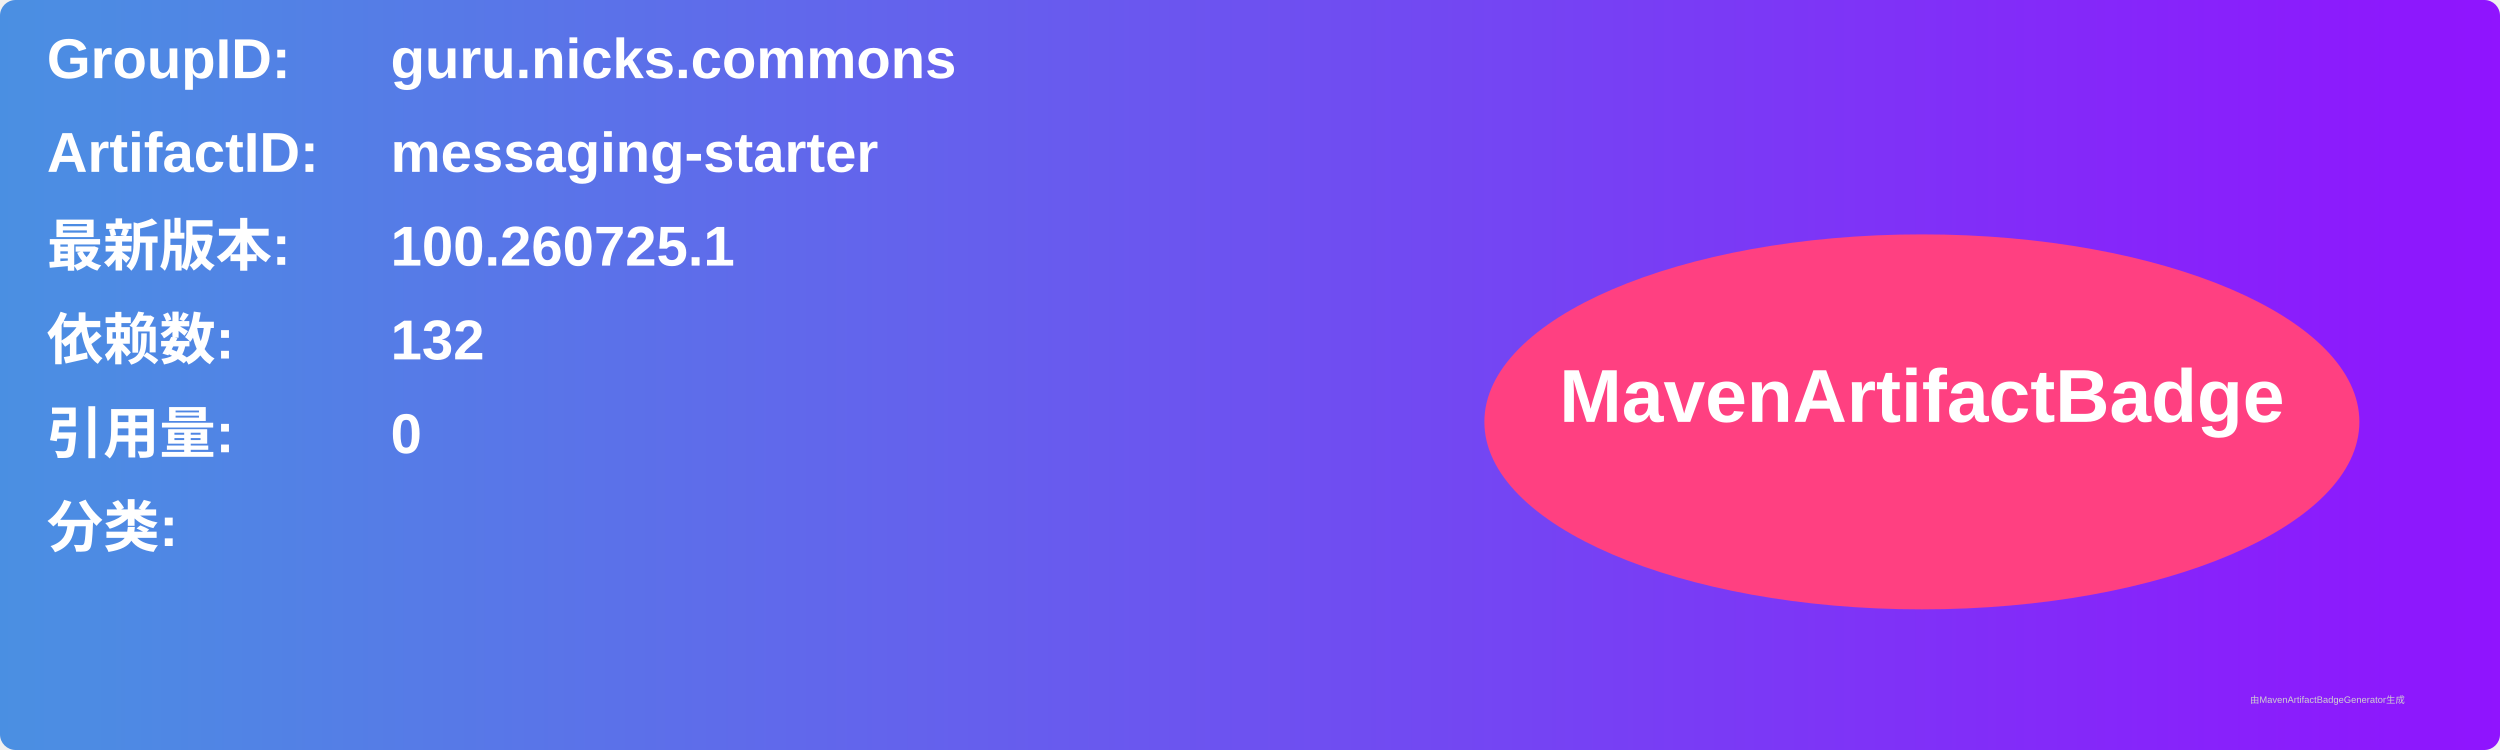
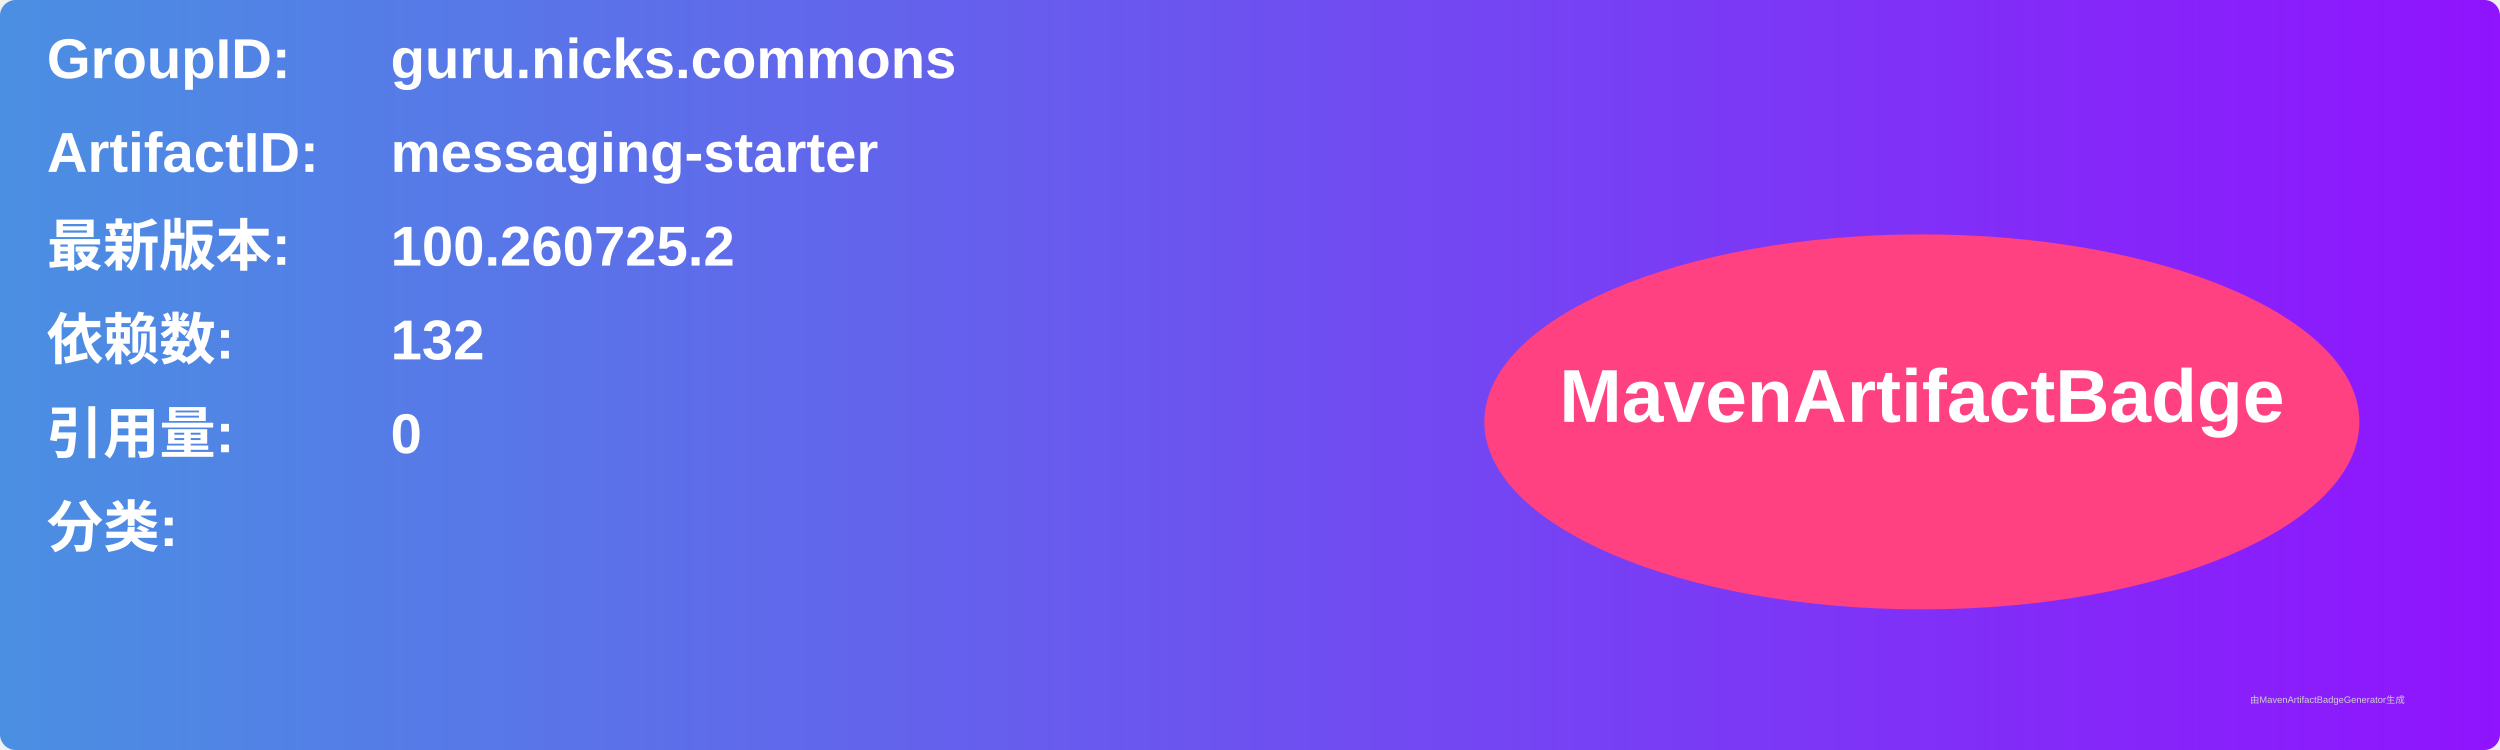
<svg xmlns="http://www.w3.org/2000/svg" width="800" height="240" viewBox="0 0 800 240">
  <linearGradient id="grad" x1="0%" y1="0%" x2="100%" y2="0%">
    <stop offset="0%" stop-color="#4a90e2" />
    <stop offset="100%" stop-color="#9013fe" />
  </linearGradient>
  <rect width="100%" height="100%" rx="5" ry="5" fill="url(#grad)" />
  <g transform="translate(15, 15)">
    <text x="0" y="10" font-family="Arial" font-size="18" fill="white" font-weight="bold" width="260">GroupID:</text>
    <text x="110" y="10" font-family="Arial" font-size="18" fill="white" font-weight="bold" width="460">guru.nicks.commons</text>
    <text x="0" y="40" font-family="Arial" font-size="18" fill="white" font-weight="bold" width="260">ArtifactID:</text>
    <text x="110" y="40" font-family="Arial" font-size="18" fill="white" font-weight="bold" width="460">messaging-starter</text>
    <text x="0" y="70" font-family="Arial" font-size="18" fill="white" font-weight="bold">最新版本:</text>
    <text x="110" y="70" font-family="Arial" font-size="18" fill="white" font-weight="bold">
-       <tspan font-weight="bold">100.260725.1</tspan>
+       <tspan font-weight="bold">100.260725.2</tspan>
    </text>
    <text x="0" y="100" font-family="Arial" font-size="18" fill="white" font-weight="bold">依赖数: </text>
    <text x="110" y="100" font-family="Arial" font-size="18" fill="white">
      <tspan font-weight="bold">132</tspan>
    </text>
    <text x="0" y="130" font-family="Arial" font-size="18" fill="white" font-weight="bold">引用量: </text>
    <text x="110" y="130" font-family="Arial" font-size="18" fill="white">
      <tspan font-weight="bold">0</tspan>
    </text>
    <text x="0" y="160" font-family="Arial" font-size="18" fill="white" font-weight="bold">分类:</text>
    <text x="10" y="190" font-family="Arial" font-size="10" fill="white">
      <tspan font-weight="bold" />
    </text>
    <ellipse cx="600" cy="120" rx="140" ry="60" fill="#ff4081" />
    <text x="600" y="120" text-anchor="middle" font-family="Arial" font-size="24" fill="white" font-weight="bold">MavenArtifactBadge</text>
  </g>
  <text x="720" y="225" font-family="Arial" font-size="3" fill="#d0d0d0">由MavenArtifactBadgeGenerator生成</text>
</svg>
